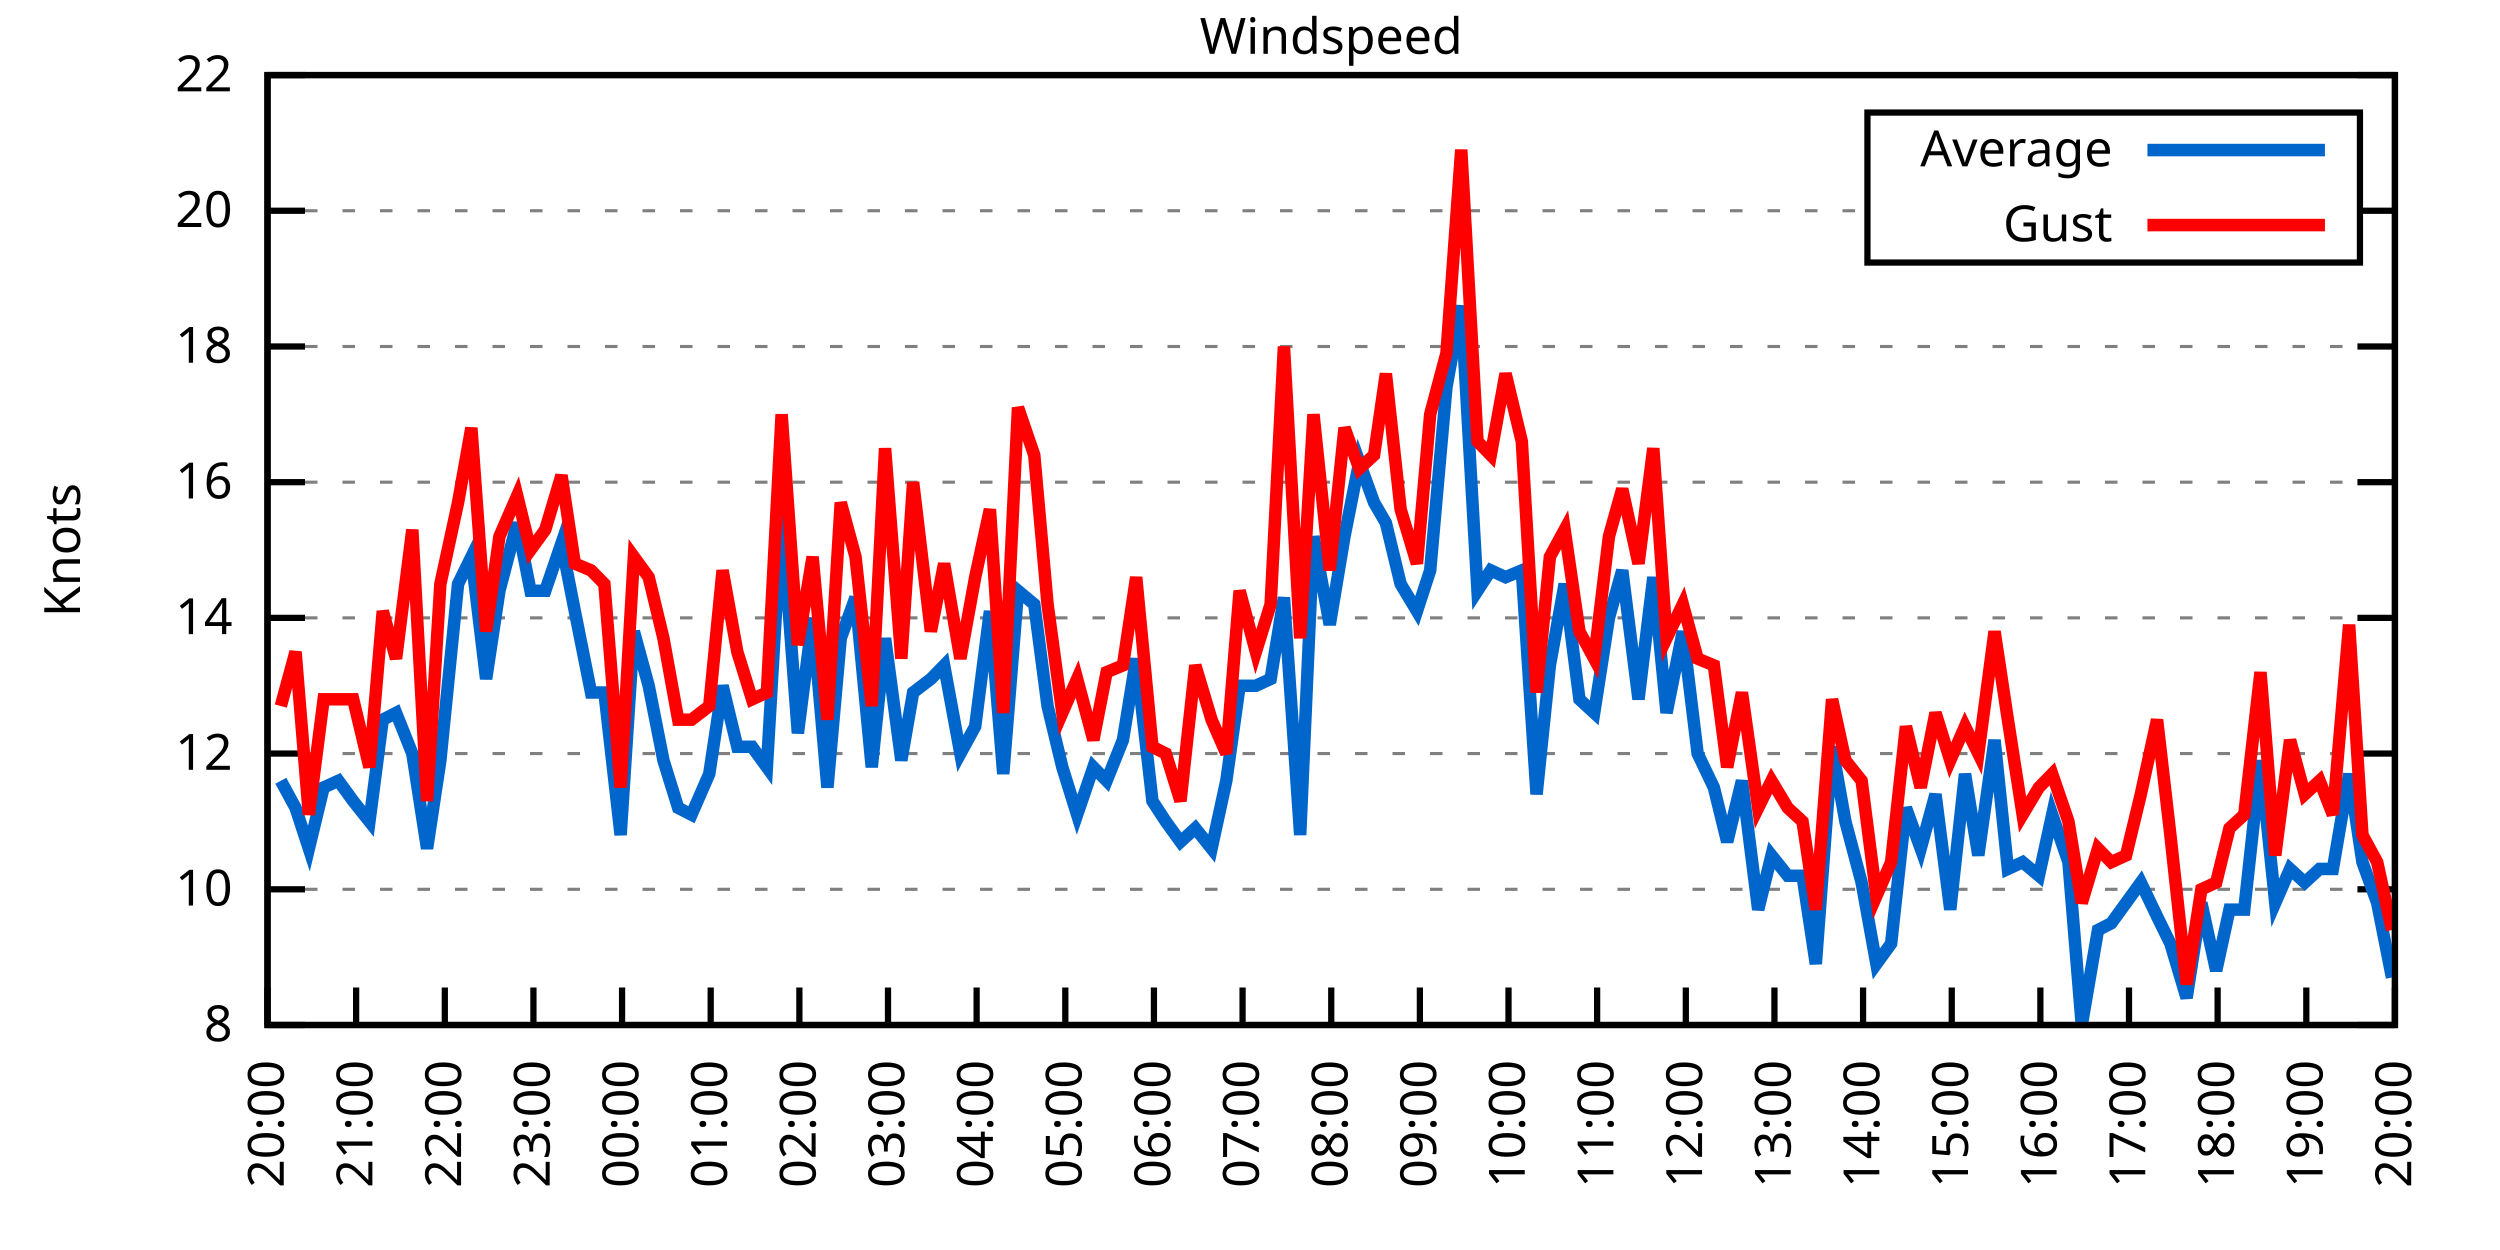
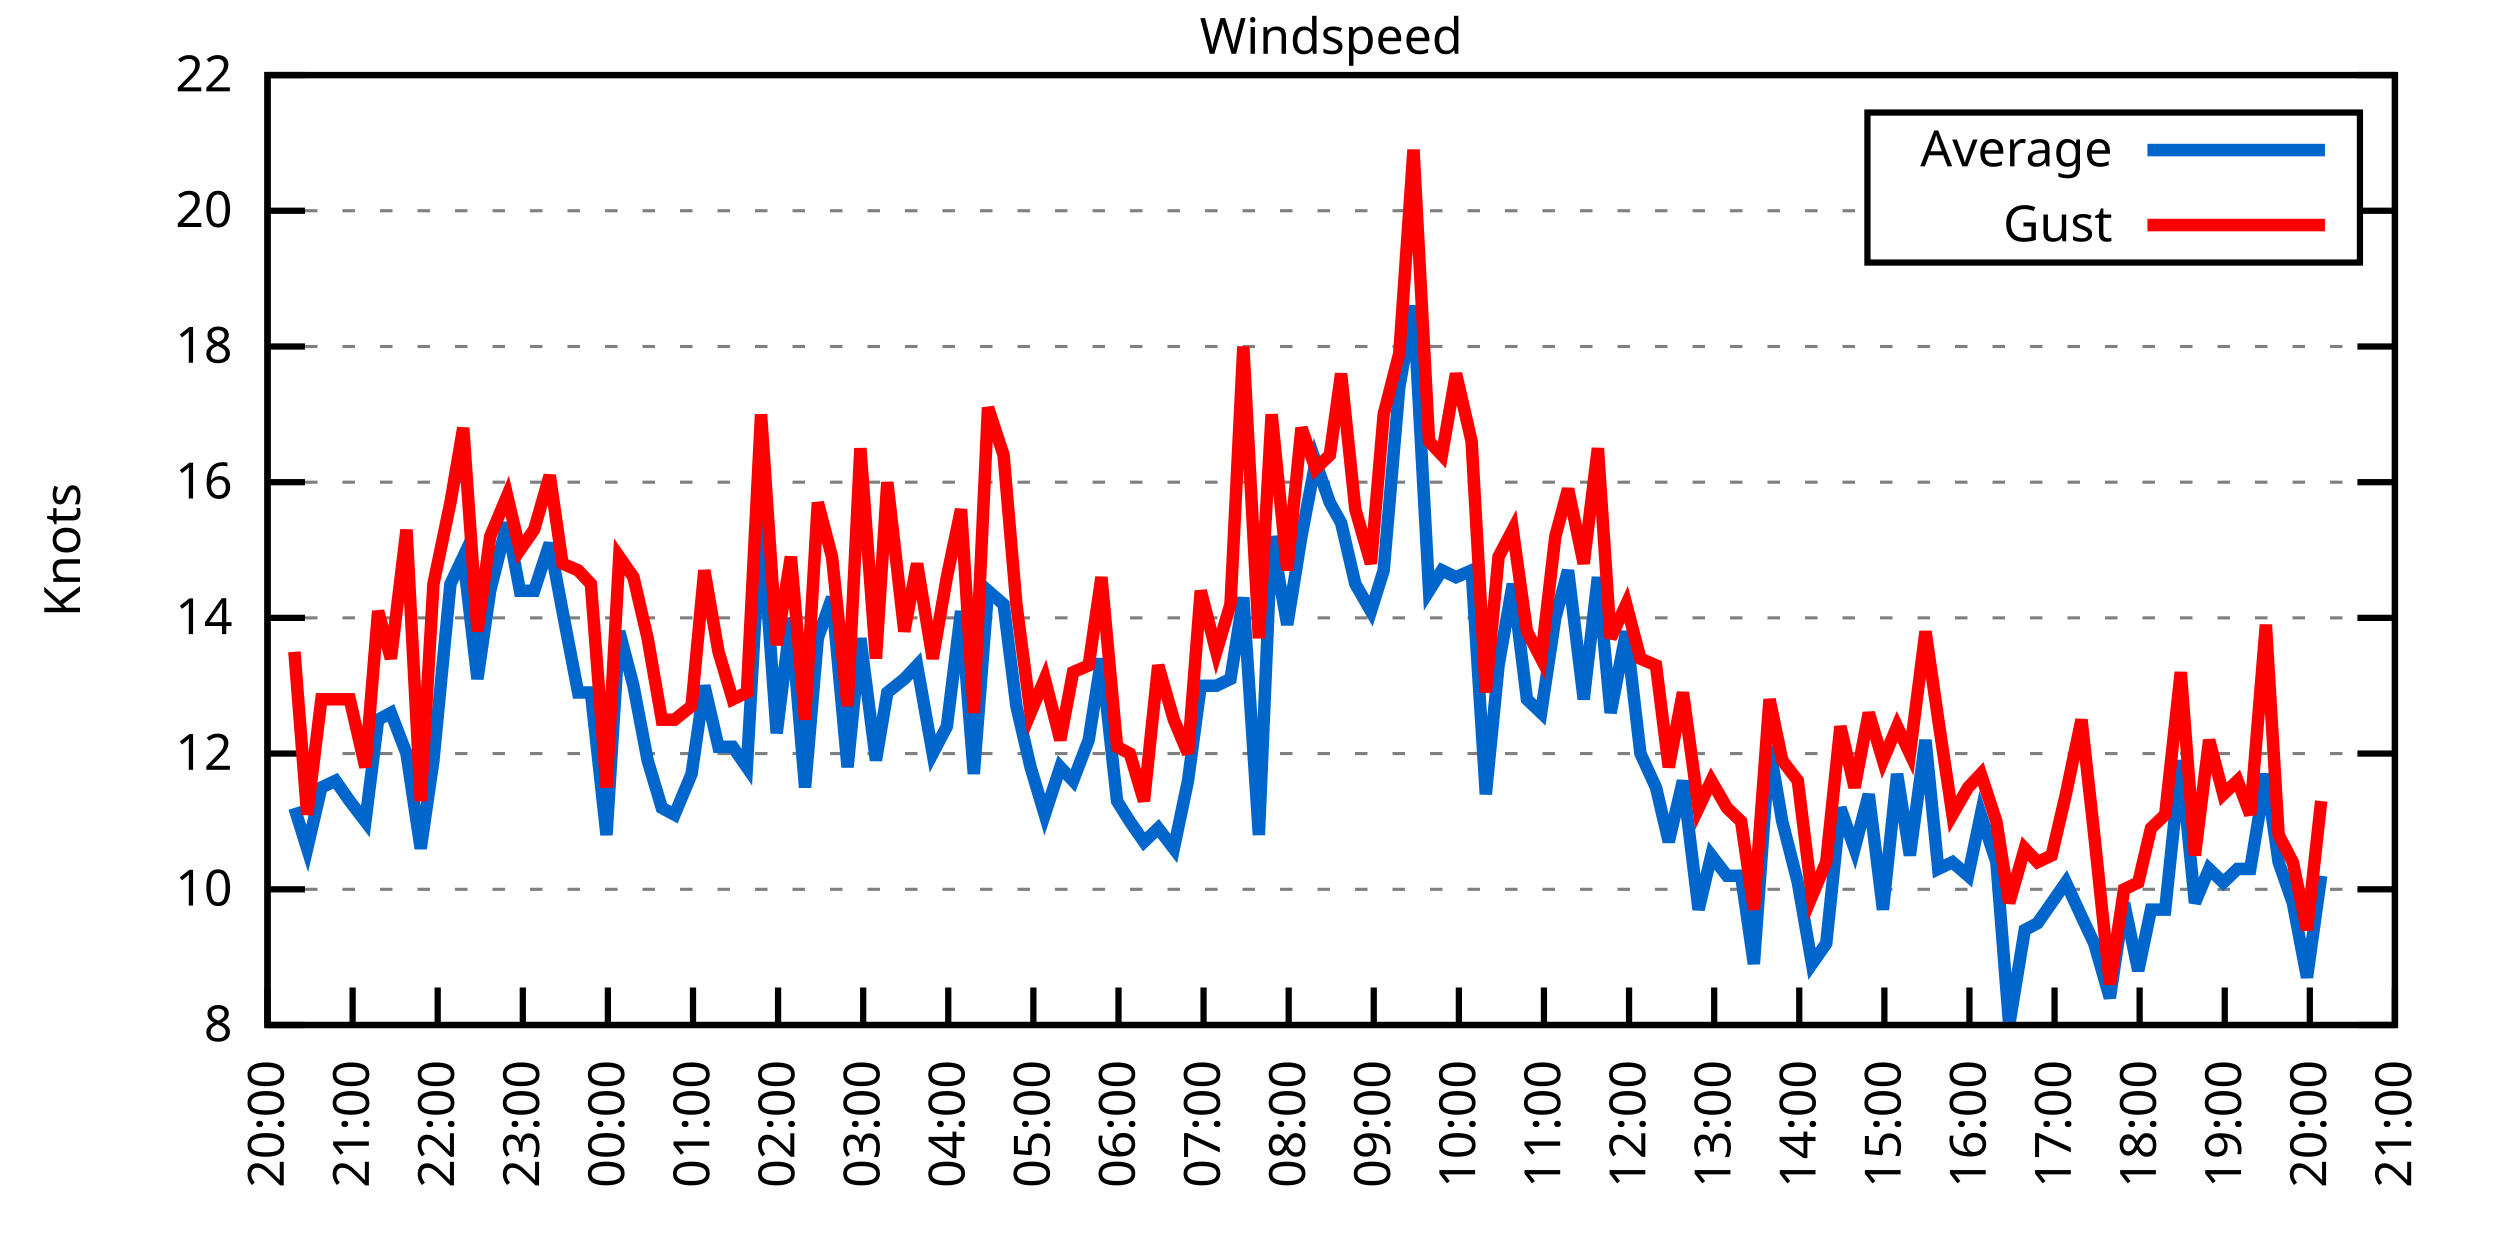
<svg xmlns="http://www.w3.org/2000/svg" xmlns:xlink="http://www.w3.org/1999/xlink" width="400" height="200" viewBox="0 0 400 200">
  <g id="gnuplot_canvas">
    <rect x="0" y="0" width="400" height="200" fill="none" />
    <defs>
      <circle id="gpDot" r="0.5" stroke-width="0.5" stroke="currentColor" />
      <path id="gpPt0" stroke-width="0.333" stroke="currentColor" d="M-1,0 h2 M0,-1 v2" />
      <path id="gpPt1" stroke-width="0.333" stroke="currentColor" d="M-1,-1 L1,1 M1,-1 L-1,1" />
      <path id="gpPt2" stroke-width="0.333" stroke="currentColor" d="M-1,0 L1,0 M0,-1 L0,1 M-1,-1 L1,1 M-1,1 L1,-1" />
      <rect id="gpPt3" stroke-width="0.333" stroke="currentColor" x="-1" y="-1" width="2" height="2" />
      <rect id="gpPt4" stroke-width="0.333" stroke="currentColor" fill="currentColor" x="-1" y="-1" width="2" height="2" />
      <circle id="gpPt5" stroke-width="0.333" stroke="currentColor" cx="0" cy="0" r="1" />
      <use xlink:href="#gpPt5" id="gpPt6" fill="currentColor" stroke="none" />
      <path id="gpPt7" stroke-width="0.333" stroke="currentColor" d="M0,-1.33 L-1.33,0.67 L1.33,0.67 z" />
      <use xlink:href="#gpPt7" id="gpPt8" fill="currentColor" stroke="none" />
      <use xlink:href="#gpPt7" id="gpPt9" stroke="currentColor" transform="rotate(180)" />
      <use xlink:href="#gpPt9" id="gpPt10" fill="currentColor" stroke="none" />
      <use xlink:href="#gpPt3" id="gpPt11" stroke="currentColor" transform="rotate(45)" />
      <use xlink:href="#gpPt11" id="gpPt12" fill="currentColor" stroke="none" />
      <path id="gpPt13" stroke-width="0.333" stroke="currentColor" d="M0,1.330 L1.265,0.411 L0.782,-1.067 L-0.782,-1.076 L-1.265,0.411 z" />
      <use xlink:href="#gpPt13" id="gpPt14" fill="currentColor" stroke="none" />
      <filter id="textbox" filterUnits="objectBoundingBox" x="0" y="0" height="1" width="1">
        <feFlood flood-color="white" flood-opacity="1" result="bgnd" />
        <feComposite in="SourceGraphic" in2="bgnd" operator="atop" />
      </filter>
      <filter id="greybox" filterUnits="objectBoundingBox" x="0" y="0" height="1" width="1">
        <feFlood flood-color="lightgrey" flood-opacity="1" result="grey" />
        <feComposite in="SourceGraphic" in2="grey" operator="atop" />
      </filter>
    </defs>
    <g fill="none" color="white" stroke="currentColor" stroke-width="1.00" stroke-linecap="butt" stroke-linejoin="miter">
</g>
    <g fill="none" color="black" stroke="currentColor" stroke-width="1.00" stroke-linecap="butt" stroke-linejoin="miter">
      <g stroke="none" shape-rendering="crispEdges">
        <polygon fill="rgb(255, 255, 255)" points="42.80,164.00 383.18,164.00 383.18,12.02 42.80,12.02 " />
      </g>
    </g>
    <g fill="none" color="black" stroke="currentColor" stroke-width="1.00" stroke-linecap="butt" stroke-linejoin="miter">
</g>
    <g fill="none" color="black" stroke="black" stroke-width="0.50" stroke-linecap="butt" stroke-linejoin="miter">
</g>
    <g fill="none" color="gray" stroke="currentColor" stroke-width="0.50" stroke-linecap="butt" stroke-linejoin="miter">
      <path stroke="gray" stroke-dasharray="2,4" class="gridline" d="M42.80,164.00 L383.19,164.00  " />
    </g>
    <g fill="none" color="gray" stroke="gray" stroke-width="1.00" stroke-linecap="butt" stroke-linejoin="miter">
</g>
    <g fill="none" color="black" stroke="currentColor" stroke-width="1.00" stroke-linecap="butt" stroke-linejoin="miter">
      <path stroke="black" d="M42.80,164.00 L48.80,164.00 M383.19,164.00 L377.19,164.00  " />
      <g transform="translate(37.20,166.60)" stroke="none" fill="black" font-family="Sans" font-size="8.00" text-anchor="end">
        <text>
          <tspan font-family="Sans"> 8</tspan>
        </text>
      </g>
    </g>
    <g fill="none" color="black" stroke="currentColor" stroke-width="1.00" stroke-linecap="butt" stroke-linejoin="miter">
</g>
    <g fill="none" color="black" stroke="black" stroke-width="0.50" stroke-linecap="butt" stroke-linejoin="miter">
</g>
    <g fill="none" color="gray" stroke="currentColor" stroke-width="0.50" stroke-linecap="butt" stroke-linejoin="miter">
      <path stroke="gray" stroke-dasharray="2,4" class="gridline" d="M42.80,142.29 L383.19,142.29  " />
    </g>
    <g fill="none" color="gray" stroke="gray" stroke-width="1.00" stroke-linecap="butt" stroke-linejoin="miter">
</g>
    <g fill="none" color="black" stroke="currentColor" stroke-width="1.00" stroke-linecap="butt" stroke-linejoin="miter">
      <path stroke="black" d="M42.80,142.29 L48.80,142.29 M383.19,142.29 L377.19,142.29  " />
      <g transform="translate(37.20,144.89)" stroke="none" fill="black" font-family="Sans" font-size="8.00" text-anchor="end">
        <text>
          <tspan font-family="Sans"> 10</tspan>
        </text>
      </g>
    </g>
    <g fill="none" color="black" stroke="currentColor" stroke-width="1.00" stroke-linecap="butt" stroke-linejoin="miter">
</g>
    <g fill="none" color="black" stroke="black" stroke-width="0.50" stroke-linecap="butt" stroke-linejoin="miter">
</g>
    <g fill="none" color="gray" stroke="currentColor" stroke-width="0.50" stroke-linecap="butt" stroke-linejoin="miter">
      <path stroke="gray" stroke-dasharray="2,4" class="gridline" d="M42.80,120.57 L383.19,120.57  " />
    </g>
    <g fill="none" color="gray" stroke="gray" stroke-width="1.00" stroke-linecap="butt" stroke-linejoin="miter">
</g>
    <g fill="none" color="black" stroke="currentColor" stroke-width="1.00" stroke-linecap="butt" stroke-linejoin="miter">
      <path stroke="black" d="M42.80,120.57 L48.80,120.57 M383.19,120.57 L377.19,120.57  " />
      <g transform="translate(37.20,123.17)" stroke="none" fill="black" font-family="Sans" font-size="8.00" text-anchor="end">
        <text>
          <tspan font-family="Sans"> 12</tspan>
        </text>
      </g>
    </g>
    <g fill="none" color="black" stroke="currentColor" stroke-width="1.00" stroke-linecap="butt" stroke-linejoin="miter">
</g>
    <g fill="none" color="black" stroke="black" stroke-width="0.50" stroke-linecap="butt" stroke-linejoin="miter">
</g>
    <g fill="none" color="gray" stroke="currentColor" stroke-width="0.50" stroke-linecap="butt" stroke-linejoin="miter">
      <path stroke="gray" stroke-dasharray="2,4" class="gridline" d="M42.80,98.86 L383.19,98.86  " />
    </g>
    <g fill="none" color="gray" stroke="gray" stroke-width="1.00" stroke-linecap="butt" stroke-linejoin="miter">
</g>
    <g fill="none" color="black" stroke="currentColor" stroke-width="1.00" stroke-linecap="butt" stroke-linejoin="miter">
      <path stroke="black" d="M42.80,98.86 L48.80,98.86 M383.19,98.86 L377.19,98.86  " />
      <g transform="translate(37.20,101.46)" stroke="none" fill="black" font-family="Sans" font-size="8.00" text-anchor="end">
        <text>
          <tspan font-family="Sans"> 14</tspan>
        </text>
      </g>
    </g>
    <g fill="none" color="black" stroke="currentColor" stroke-width="1.00" stroke-linecap="butt" stroke-linejoin="miter">
</g>
    <g fill="none" color="black" stroke="black" stroke-width="0.50" stroke-linecap="butt" stroke-linejoin="miter">
</g>
    <g fill="none" color="gray" stroke="currentColor" stroke-width="0.50" stroke-linecap="butt" stroke-linejoin="miter">
      <path stroke="gray" stroke-dasharray="2,4" class="gridline" d="M42.80,77.15 L383.19,77.15  " />
    </g>
    <g fill="none" color="gray" stroke="gray" stroke-width="1.00" stroke-linecap="butt" stroke-linejoin="miter">
</g>
    <g fill="none" color="black" stroke="currentColor" stroke-width="1.00" stroke-linecap="butt" stroke-linejoin="miter">
      <path stroke="black" d="M42.80,77.15 L48.80,77.15 M383.19,77.15 L377.19,77.15  " />
      <g transform="translate(37.20,79.75)" stroke="none" fill="black" font-family="Sans" font-size="8.00" text-anchor="end">
        <text>
          <tspan font-family="Sans"> 16</tspan>
        </text>
      </g>
    </g>
    <g fill="none" color="black" stroke="currentColor" stroke-width="1.00" stroke-linecap="butt" stroke-linejoin="miter">
</g>
    <g fill="none" color="black" stroke="black" stroke-width="0.50" stroke-linecap="butt" stroke-linejoin="miter">
</g>
    <g fill="none" color="gray" stroke="currentColor" stroke-width="0.50" stroke-linecap="butt" stroke-linejoin="miter">
      <path stroke="gray" stroke-dasharray="2,4" class="gridline" d="M42.80,55.44 L383.19,55.44  " />
    </g>
    <g fill="none" color="gray" stroke="gray" stroke-width="1.00" stroke-linecap="butt" stroke-linejoin="miter">
</g>
    <g fill="none" color="black" stroke="currentColor" stroke-width="1.00" stroke-linecap="butt" stroke-linejoin="miter">
      <path stroke="black" d="M42.80,55.44 L48.80,55.44 M383.19,55.44 L377.19,55.44  " />
      <g transform="translate(37.20,58.04)" stroke="none" fill="black" font-family="Sans" font-size="8.00" text-anchor="end">
        <text>
          <tspan font-family="Sans"> 18</tspan>
        </text>
      </g>
    </g>
    <g fill="none" color="black" stroke="currentColor" stroke-width="1.00" stroke-linecap="butt" stroke-linejoin="miter">
</g>
    <g fill="none" color="black" stroke="black" stroke-width="0.50" stroke-linecap="butt" stroke-linejoin="miter">
</g>
    <g fill="none" color="gray" stroke="currentColor" stroke-width="0.50" stroke-linecap="butt" stroke-linejoin="miter">
      <path stroke="gray" stroke-dasharray="2,4" class="gridline" d="M42.80,33.72 L298.79,33.72 M377.59,33.72 L383.19,33.72  " />
    </g>
    <g fill="none" color="gray" stroke="gray" stroke-width="1.00" stroke-linecap="butt" stroke-linejoin="miter">
</g>
    <g fill="none" color="black" stroke="currentColor" stroke-width="1.00" stroke-linecap="butt" stroke-linejoin="miter">
      <path stroke="black" d="M42.80,33.72 L48.80,33.72 M383.19,33.72 L377.19,33.72  " />
      <g transform="translate(37.20,36.32)" stroke="none" fill="black" font-family="Sans" font-size="8.00" text-anchor="end">
        <text>
          <tspan font-family="Sans"> 20</tspan>
        </text>
      </g>
    </g>
    <g fill="none" color="black" stroke="currentColor" stroke-width="1.00" stroke-linecap="butt" stroke-linejoin="miter">
</g>
    <g fill="none" color="black" stroke="black" stroke-width="0.50" stroke-linecap="butt" stroke-linejoin="miter">
</g>
    <g fill="none" color="gray" stroke="currentColor" stroke-width="0.50" stroke-linecap="butt" stroke-linejoin="miter">
      <path stroke="gray" stroke-dasharray="2,4" class="gridline" d="M42.80,12.01 L383.19,12.01  " />
    </g>
    <g fill="none" color="gray" stroke="gray" stroke-width="1.00" stroke-linecap="butt" stroke-linejoin="miter">
</g>
    <g fill="none" color="black" stroke="currentColor" stroke-width="1.00" stroke-linecap="butt" stroke-linejoin="miter">
      <path stroke="black" d="M42.80,12.01 L48.80,12.01 M383.19,12.01 L377.19,12.01  " />
      <g transform="translate(37.20,14.61)" stroke="none" fill="black" font-family="Sans" font-size="8.00" text-anchor="end">
        <text>
          <tspan font-family="Sans"> 22</tspan>
        </text>
      </g>
    </g>
    <g fill="none" color="black" stroke="currentColor" stroke-width="1.00" stroke-linecap="butt" stroke-linejoin="miter">
      <path stroke="black" d="M42.80,164.00 L42.80,158.00  " />
      <g transform="translate(45.40,169.60) rotate(270.00)" stroke="none" fill="black" font-family="Sans" font-size="8.00" text-anchor="end">
        <text>
          <tspan font-family="Sans">20:00</tspan>
        </text>
      </g>
    </g>
    <g fill="none" color="black" stroke="currentColor" stroke-width="1.00" stroke-linecap="butt" stroke-linejoin="miter">
-       <path stroke="black" d="M56.98,164.00 L56.98,158.00  " />
-       <g transform="translate(59.58,169.60) rotate(270.00)" stroke="none" fill="black" font-family="Sans" font-size="8.00" text-anchor="end">
+       <path stroke="black" d="M56.42,164.00 L56.42,158.00  " />
+       <g transform="translate(59.02,169.60) rotate(270.00)" stroke="none" fill="black" font-family="Sans" font-size="8.00" text-anchor="end">
        <text>
          <tspan font-family="Sans">21:00</tspan>
        </text>
      </g>
    </g>
    <g fill="none" color="black" stroke="currentColor" stroke-width="1.00" stroke-linecap="butt" stroke-linejoin="miter">
-       <path stroke="black" d="M71.17,164.00 L71.17,158.00  " />
-       <g transform="translate(73.77,169.60) rotate(270.00)" stroke="none" fill="black" font-family="Sans" font-size="8.00" text-anchor="end">
+       <path stroke="black" d="M70.03,164.00 L70.03,158.00  " />
+       <g transform="translate(72.63,169.60) rotate(270.00)" stroke="none" fill="black" font-family="Sans" font-size="8.00" text-anchor="end">
        <text>
          <tspan font-family="Sans">22:00</tspan>
        </text>
      </g>
    </g>
    <g fill="none" color="black" stroke="currentColor" stroke-width="1.00" stroke-linecap="butt" stroke-linejoin="miter">
-       <path stroke="black" d="M85.35,164.00 L85.35,158.00  " />
-       <g transform="translate(87.95,169.60) rotate(270.00)" stroke="none" fill="black" font-family="Sans" font-size="8.00" text-anchor="end">
+       <path stroke="black" d="M83.65,164.00 L83.65,158.00  " />
+       <g transform="translate(86.25,169.60) rotate(270.00)" stroke="none" fill="black" font-family="Sans" font-size="8.00" text-anchor="end">
        <text>
          <tspan font-family="Sans">23:00</tspan>
        </text>
      </g>
    </g>
    <g fill="none" color="black" stroke="currentColor" stroke-width="1.00" stroke-linecap="butt" stroke-linejoin="miter">
-       <path stroke="black" d="M99.53,164.00 L99.53,158.00  " />
-       <g transform="translate(102.13,169.60) rotate(270.00)" stroke="none" fill="black" font-family="Sans" font-size="8.00" text-anchor="end">
+       <path stroke="black" d="M97.26,164.00 L97.26,158.00  " />
+       <g transform="translate(99.86,169.60) rotate(270.00)" stroke="none" fill="black" font-family="Sans" font-size="8.00" text-anchor="end">
        <text>
          <tspan font-family="Sans">00:00</tspan>
        </text>
      </g>
    </g>
    <g fill="none" color="black" stroke="currentColor" stroke-width="1.00" stroke-linecap="butt" stroke-linejoin="miter">
-       <path stroke="black" d="M113.71,164.00 L113.71,158.00  " />
-       <g transform="translate(116.31,169.60) rotate(270.00)" stroke="none" fill="black" font-family="Sans" font-size="8.00" text-anchor="end">
+       <path stroke="black" d="M110.88,164.00 L110.88,158.00  " />
+       <g transform="translate(113.48,169.60) rotate(270.00)" stroke="none" fill="black" font-family="Sans" font-size="8.00" text-anchor="end">
        <text>
          <tspan font-family="Sans">01:00</tspan>
        </text>
      </g>
    </g>
    <g fill="none" color="black" stroke="currentColor" stroke-width="1.00" stroke-linecap="butt" stroke-linejoin="miter">
-       <path stroke="black" d="M127.90,164.00 L127.90,158.00  " />
-       <g transform="translate(130.50,169.60) rotate(270.00)" stroke="none" fill="black" font-family="Sans" font-size="8.00" text-anchor="end">
+       <path stroke="black" d="M124.49,164.00 L124.49,158.00  " />
+       <g transform="translate(127.09,169.60) rotate(270.00)" stroke="none" fill="black" font-family="Sans" font-size="8.00" text-anchor="end">
        <text>
          <tspan font-family="Sans">02:00</tspan>
        </text>
      </g>
    </g>
    <g fill="none" color="black" stroke="currentColor" stroke-width="1.00" stroke-linecap="butt" stroke-linejoin="miter">
-       <path stroke="black" d="M142.08,164.00 L142.08,158.00  " />
-       <g transform="translate(144.68,169.60) rotate(270.00)" stroke="none" fill="black" font-family="Sans" font-size="8.00" text-anchor="end">
+       <path stroke="black" d="M138.11,164.00 L138.11,158.00  " />
+       <g transform="translate(140.71,169.60) rotate(270.00)" stroke="none" fill="black" font-family="Sans" font-size="8.00" text-anchor="end">
        <text>
          <tspan font-family="Sans">03:00</tspan>
        </text>
      </g>
    </g>
    <g fill="none" color="black" stroke="currentColor" stroke-width="1.00" stroke-linecap="butt" stroke-linejoin="miter">
-       <path stroke="black" d="M156.26,164.00 L156.26,158.00  " />
-       <g transform="translate(158.86,169.60) rotate(270.00)" stroke="none" fill="black" font-family="Sans" font-size="8.00" text-anchor="end">
+       <path stroke="black" d="M151.72,164.00 L151.72,158.00  " />
+       <g transform="translate(154.32,169.60) rotate(270.00)" stroke="none" fill="black" font-family="Sans" font-size="8.00" text-anchor="end">
        <text>
          <tspan font-family="Sans">04:00</tspan>
        </text>
      </g>
    </g>
    <g fill="none" color="black" stroke="currentColor" stroke-width="1.00" stroke-linecap="butt" stroke-linejoin="miter">
-       <path stroke="black" d="M170.45,164.00 L170.45,158.00  " />
-       <g transform="translate(173.05,169.60) rotate(270.00)" stroke="none" fill="black" font-family="Sans" font-size="8.00" text-anchor="end">
+       <path stroke="black" d="M165.34,164.00 L165.34,158.00  " />
+       <g transform="translate(167.94,169.60) rotate(270.00)" stroke="none" fill="black" font-family="Sans" font-size="8.00" text-anchor="end">
        <text>
          <tspan font-family="Sans">05:00</tspan>
        </text>
      </g>
    </g>
    <g fill="none" color="black" stroke="currentColor" stroke-width="1.00" stroke-linecap="butt" stroke-linejoin="miter">
-       <path stroke="black" d="M184.63,164.00 L184.63,158.00  " />
-       <g transform="translate(187.23,169.60) rotate(270.00)" stroke="none" fill="black" font-family="Sans" font-size="8.00" text-anchor="end">
+       <path stroke="black" d="M178.96,164.00 L178.96,158.00  " />
+       <g transform="translate(181.56,169.60) rotate(270.00)" stroke="none" fill="black" font-family="Sans" font-size="8.00" text-anchor="end">
        <text>
          <tspan font-family="Sans">06:00</tspan>
        </text>
      </g>
    </g>
    <g fill="none" color="black" stroke="currentColor" stroke-width="1.00" stroke-linecap="butt" stroke-linejoin="miter">
-       <path stroke="black" d="M198.81,164.00 L198.81,158.00  " />
-       <g transform="translate(201.41,169.60) rotate(270.00)" stroke="none" fill="black" font-family="Sans" font-size="8.00" text-anchor="end">
+       <path stroke="black" d="M192.57,164.00 L192.57,158.00  " />
+       <g transform="translate(195.17,169.60) rotate(270.00)" stroke="none" fill="black" font-family="Sans" font-size="8.00" text-anchor="end">
        <text>
          <tspan font-family="Sans">07:00</tspan>
        </text>
      </g>
    </g>
    <g fill="none" color="black" stroke="currentColor" stroke-width="1.00" stroke-linecap="butt" stroke-linejoin="miter">
-       <path stroke="black" d="M213.00,164.00 L213.00,158.00  " />
-       <g transform="translate(215.60,169.60) rotate(270.00)" stroke="none" fill="black" font-family="Sans" font-size="8.00" text-anchor="end">
+       <path stroke="black" d="M206.19,164.00 L206.19,158.00  " />
+       <g transform="translate(208.79,169.60) rotate(270.00)" stroke="none" fill="black" font-family="Sans" font-size="8.00" text-anchor="end">
        <text>
          <tspan font-family="Sans">08:00</tspan>
        </text>
      </g>
    </g>
    <g fill="none" color="black" stroke="currentColor" stroke-width="1.00" stroke-linecap="butt" stroke-linejoin="miter">
-       <path stroke="black" d="M227.18,164.00 L227.18,158.00  " />
-       <g transform="translate(229.78,169.60) rotate(270.00)" stroke="none" fill="black" font-family="Sans" font-size="8.00" text-anchor="end">
+       <path stroke="black" d="M219.80,164.00 L219.80,158.00  " />
+       <g transform="translate(222.40,169.60) rotate(270.00)" stroke="none" fill="black" font-family="Sans" font-size="8.00" text-anchor="end">
        <text>
          <tspan font-family="Sans">09:00</tspan>
        </text>
      </g>
    </g>
    <g fill="none" color="black" stroke="currentColor" stroke-width="1.00" stroke-linecap="butt" stroke-linejoin="miter">
-       <path stroke="black" d="M241.36,164.00 L241.36,158.00  " />
-       <g transform="translate(243.96,169.60) rotate(270.00)" stroke="none" fill="black" font-family="Sans" font-size="8.00" text-anchor="end">
+       <path stroke="black" d="M233.42,164.00 L233.42,158.00  " />
+       <g transform="translate(236.02,169.60) rotate(270.00)" stroke="none" fill="black" font-family="Sans" font-size="8.00" text-anchor="end">
        <text>
          <tspan font-family="Sans">10:00</tspan>
        </text>
      </g>
    </g>
    <g fill="none" color="black" stroke="currentColor" stroke-width="1.00" stroke-linecap="butt" stroke-linejoin="miter">
-       <path stroke="black" d="M255.54,164.00 L255.54,158.00  " />
-       <g transform="translate(258.14,169.60) rotate(270.00)" stroke="none" fill="black" font-family="Sans" font-size="8.00" text-anchor="end">
+       <path stroke="black" d="M247.03,164.00 L247.03,158.00  " />
+       <g transform="translate(249.63,169.60) rotate(270.00)" stroke="none" fill="black" font-family="Sans" font-size="8.00" text-anchor="end">
        <text>
          <tspan font-family="Sans">11:00</tspan>
        </text>
      </g>
    </g>
    <g fill="none" color="black" stroke="currentColor" stroke-width="1.00" stroke-linecap="butt" stroke-linejoin="miter">
-       <path stroke="black" d="M269.73,164.00 L269.73,158.00  " />
-       <g transform="translate(272.33,169.60) rotate(270.00)" stroke="none" fill="black" font-family="Sans" font-size="8.00" text-anchor="end">
+       <path stroke="black" d="M260.65,164.00 L260.65,158.00  " />
+       <g transform="translate(263.25,169.60) rotate(270.00)" stroke="none" fill="black" font-family="Sans" font-size="8.00" text-anchor="end">
        <text>
          <tspan font-family="Sans">12:00</tspan>
        </text>
      </g>
    </g>
    <g fill="none" color="black" stroke="currentColor" stroke-width="1.00" stroke-linecap="butt" stroke-linejoin="miter">
-       <path stroke="black" d="M283.91,164.00 L283.91,158.00  " />
-       <g transform="translate(286.51,169.60) rotate(270.00)" stroke="none" fill="black" font-family="Sans" font-size="8.00" text-anchor="end">
+       <path stroke="black" d="M274.27,164.00 L274.27,158.00  " />
+       <g transform="translate(276.87,169.60) rotate(270.00)" stroke="none" fill="black" font-family="Sans" font-size="8.00" text-anchor="end">
        <text>
          <tspan font-family="Sans">13:00</tspan>
        </text>
      </g>
    </g>
    <g fill="none" color="black" stroke="currentColor" stroke-width="1.00" stroke-linecap="butt" stroke-linejoin="miter">
-       <path stroke="black" d="M298.09,164.00 L298.09,158.00  " />
-       <g transform="translate(300.69,169.60) rotate(270.00)" stroke="none" fill="black" font-family="Sans" font-size="8.00" text-anchor="end">
+       <path stroke="black" d="M287.88,164.00 L287.88,158.00  " />
+       <g transform="translate(290.48,169.60) rotate(270.00)" stroke="none" fill="black" font-family="Sans" font-size="8.00" text-anchor="end">
        <text>
          <tspan font-family="Sans">14:00</tspan>
        </text>
      </g>
    </g>
    <g fill="none" color="black" stroke="currentColor" stroke-width="1.00" stroke-linecap="butt" stroke-linejoin="miter">
-       <path stroke="black" d="M312.28,164.00 L312.28,158.00  " />
-       <g transform="translate(314.88,169.60) rotate(270.00)" stroke="none" fill="black" font-family="Sans" font-size="8.00" text-anchor="end">
+       <path stroke="black" d="M301.50,164.00 L301.50,158.00  " />
+       <g transform="translate(304.10,169.60) rotate(270.00)" stroke="none" fill="black" font-family="Sans" font-size="8.00" text-anchor="end">
        <text>
          <tspan font-family="Sans">15:00</tspan>
        </text>
      </g>
    </g>
    <g fill="none" color="black" stroke="currentColor" stroke-width="1.00" stroke-linecap="butt" stroke-linejoin="miter">
-       <path stroke="black" d="M326.46,164.00 L326.46,158.00  " />
-       <g transform="translate(329.06,169.60) rotate(270.00)" stroke="none" fill="black" font-family="Sans" font-size="8.00" text-anchor="end">
+       <path stroke="black" d="M315.11,164.00 L315.11,158.00  " />
+       <g transform="translate(317.71,169.60) rotate(270.00)" stroke="none" fill="black" font-family="Sans" font-size="8.00" text-anchor="end">
        <text>
          <tspan font-family="Sans">16:00</tspan>
        </text>
      </g>
    </g>
    <g fill="none" color="black" stroke="currentColor" stroke-width="1.00" stroke-linecap="butt" stroke-linejoin="miter">
-       <path stroke="black" d="M340.64,164.00 L340.64,158.00  " />
-       <g transform="translate(343.24,169.60) rotate(270.00)" stroke="none" fill="black" font-family="Sans" font-size="8.00" text-anchor="end">
+       <path stroke="black" d="M328.73,164.00 L328.73,158.00  " />
+       <g transform="translate(331.33,169.60) rotate(270.00)" stroke="none" fill="black" font-family="Sans" font-size="8.00" text-anchor="end">
        <text>
          <tspan font-family="Sans">17:00</tspan>
        </text>
      </g>
    </g>
    <g fill="none" color="black" stroke="currentColor" stroke-width="1.00" stroke-linecap="butt" stroke-linejoin="miter">
-       <path stroke="black" d="M354.82,164.00 L354.82,158.00  " />
-       <g transform="translate(357.42,169.60) rotate(270.00)" stroke="none" fill="black" font-family="Sans" font-size="8.00" text-anchor="end">
+       <path stroke="black" d="M342.34,164.00 L342.34,158.00  " />
+       <g transform="translate(344.94,169.60) rotate(270.00)" stroke="none" fill="black" font-family="Sans" font-size="8.00" text-anchor="end">
        <text>
          <tspan font-family="Sans">18:00</tspan>
        </text>
      </g>
    </g>
    <g fill="none" color="black" stroke="currentColor" stroke-width="1.00" stroke-linecap="butt" stroke-linejoin="miter">
-       <path stroke="black" d="M369.01,164.00 L369.01,158.00  " />
-       <g transform="translate(371.61,169.60) rotate(270.00)" stroke="none" fill="black" font-family="Sans" font-size="8.00" text-anchor="end">
+       <path stroke="black" d="M355.96,164.00 L355.96,158.00  " />
+       <g transform="translate(358.56,169.60) rotate(270.00)" stroke="none" fill="black" font-family="Sans" font-size="8.00" text-anchor="end">
        <text>
          <tspan font-family="Sans">19:00</tspan>
+         </text>
+       </g>
+     </g>
+     <g fill="none" color="black" stroke="currentColor" stroke-width="1.00" stroke-linecap="butt" stroke-linejoin="miter">
+       <path stroke="black" d="M369.57,164.00 L369.57,158.00  " />
+       <g transform="translate(372.17,169.60) rotate(270.00)" stroke="none" fill="black" font-family="Sans" font-size="8.00" text-anchor="end">
+         <text>
+           <tspan font-family="Sans">20:00</tspan>
        </text>
      </g>
    </g>
    <g fill="none" color="black" stroke="currentColor" stroke-width="1.00" stroke-linecap="butt" stroke-linejoin="miter">
      <path stroke="black" d="M383.19,164.00 L383.19,158.00  " />
      <g transform="translate(385.79,169.60) rotate(270.00)" stroke="none" fill="black" font-family="Sans" font-size="8.00" text-anchor="end">
        <text>
-           <tspan font-family="Sans">20:00</tspan>
+           <tspan font-family="Sans">21:00</tspan>
        </text>
      </g>
    </g>
    <g fill="none" color="black" stroke="currentColor" stroke-width="1.00" stroke-linecap="butt" stroke-linejoin="miter">
</g>
    <g fill="none" color="black" stroke="currentColor" stroke-width="1.00" stroke-linecap="butt" stroke-linejoin="miter">
      <path stroke="black" d="M42.80,12.01 L42.80,164.00 L383.19,164.00 L383.19,12.01 L42.80,12.01 Z  " />
    </g>
    <g fill="none" color="black" stroke="currentColor" stroke-width="1.00" stroke-linecap="butt" stroke-linejoin="miter">
</g>
    <g fill="none" color="black" stroke="currentColor" stroke-width="1.00" stroke-linecap="butt" stroke-linejoin="miter">
      <path stroke="black" d="M298.79,42.01 L298.79,18.01 L377.59,18.01 L377.59,42.01 L298.79,42.01 Z  " />
    </g>
    <g id="Windspeed_plot_1">
      <g fill="none" color="white" stroke="black" stroke-width="2.00" stroke-linecap="butt" stroke-linejoin="miter">
</g>
      <g fill="none" color="black" stroke="currentColor" stroke-width="2.00" stroke-linecap="butt" stroke-linejoin="miter">
        <g transform="translate(337.99,26.61)" stroke="none" fill="black" font-family="Sans" font-size="8.00" text-anchor="end">
          <text>
            <tspan font-family="Sans">Average</tspan>
          </text>
        </g>
      </g>
      <g fill="none" color="black" stroke="currentColor" stroke-width="2.00" stroke-linecap="butt" stroke-linejoin="miter">
-         <path stroke="rgb(  0, 102, 204)" d="M343.59,24.01 L371.99,24.01 M44.93,124.92 L47.29,129.26 L49.42,135.77 L51.78,126.00 L54.15,124.92 L56.51,128.17   L59.11,131.43 L61.24,115.15 L63.37,114.06 L65.97,120.57 L68.33,135.77 L70.46,121.66 L73.29,93.43 L75.42,89.09   L77.78,108.63 L79.91,94.52 L82.75,83.66 L84.88,94.52 L87.24,94.52 L89.84,86.92 L91.97,97.78 L94.57,110.80   L96.70,110.80 L99.30,133.60 L101.42,101.03 L103.79,109.72 L106.15,121.66 L108.51,129.26 L110.64,130.35 L113.48,123.83   L115.61,109.72 L117.97,119.49 L120.33,119.49 L122.70,122.75 L125.06,82.58 L127.66,117.32 L130.02,98.86 L132.39,126.00   L134.52,102.12 L136.88,95.60 L139.48,122.75 L141.61,102.12 L144.21,121.66 L146.10,110.80 L148.94,108.63 L151.06,106.46   L153.66,120.57 L156.03,116.23 L158.39,97.78 L160.52,123.83 L162.88,94.52 L165.48,96.69 L167.61,112.97 L169.97,122.75   L172.34,130.35 L174.94,122.75 L177.06,124.92 L179.67,118.40 L181.79,105.38 L184.39,128.17 L186.52,131.43 L188.88,134.69   L191.25,132.52 L193.85,135.77 L196.21,124.92 L198.34,109.72 L200.94,109.72 L203.30,108.63 L205.43,95.60 L208.03,133.60   L210.16,85.83 L212.76,99.95 L215.12,85.83 L217.49,73.89 L219.85,80.41 L221.74,83.66 L224.10,93.43 L226.71,97.78   L228.83,91.26 L231.43,61.95 L233.80,48.92 L236.40,94.52 L238.52,91.26 L240.89,92.35 L243.49,91.26 L245.85,127.09   L247.98,106.46 L250.34,93.43 L252.71,111.89 L255.07,114.06 L257.43,98.86 L259.56,91.26 L262.16,111.89 L264.53,92.35   L266.65,114.06 L269.25,101.03 L271.62,120.57 L274.22,126.00 L276.35,134.69 L278.71,124.92 L281.31,145.54 L283.44,136.86   L286.04,140.12 L288.40,140.12 L290.53,154.23 L293.13,119.49 L295.26,131.43 L297.86,141.20 L300.22,154.23 L302.58,150.97   L304.95,129.26 L307.31,135.77 L309.68,127.09 L312.04,145.54 L314.40,123.83 L316.53,136.86 L319.13,118.40 L321.26,139.03   L323.62,137.94 L326.22,140.12 L328.35,130.35 L330.95,137.94 L333.08,164.00 L335.68,148.80 L337.80,147.72 L340.17,144.46   L342.53,141.20 L345.13,146.63 L347.26,150.97 L349.86,159.66 L352.22,144.46 L354.59,155.31 L356.72,145.54 L359.08,145.54   L361.68,121.66 L364.04,144.46 L366.41,139.03 L368.77,141.20 L371.13,139.03 L373.26,139.03 L375.86,123.83 L377.99,137.94   L380.35,144.46 L382.72,156.40  " />
+         <path stroke="rgb(  0, 102, 204)" d="M343.59,24.01 L371.99,24.01 M47.11,129.26 L49.15,135.77 L51.42,126.00 L53.69,124.92 L55.96,128.17 L58.46,131.43   L60.50,115.15 L62.54,114.06 L65.04,120.57 L67.31,135.77 L69.35,121.66 L72.07,93.43 L74.12,89.09 L76.39,108.63   L78.43,94.52 L81.15,83.66 L83.19,94.52 L85.46,94.52 L87.96,86.92 L90.00,97.78 L92.50,110.80 L94.54,110.80   L97.04,133.60 L99.08,101.03 L101.35,109.72 L103.62,121.66 L105.89,129.26 L107.93,130.35 L110.65,123.83 L112.69,109.72   L114.96,119.49 L117.23,119.49 L119.50,122.75 L121.77,82.58 L124.27,117.32 L126.54,98.86 L128.81,126.00 L130.85,102.12   L133.12,95.60 L135.61,122.75 L137.66,102.12 L140.15,121.66 L141.97,110.80 L144.69,108.63 L146.73,106.46 L149.23,120.57   L151.50,116.23 L153.77,97.78 L155.81,123.83 L158.08,94.52 L160.57,96.69 L162.62,112.97 L164.89,122.75 L167.16,130.35   L169.65,122.75 L171.69,124.92 L174.19,118.40 L176.23,105.38 L178.73,128.17 L180.77,131.43 L183.04,134.69 L185.31,132.52   L187.81,135.77 L190.08,124.92 L192.12,109.72 L194.61,109.72 L196.88,108.63 L198.93,95.60 L201.42,133.60 L203.46,85.83   L205.96,99.95 L208.23,85.83 L210.50,73.89 L212.77,80.41 L214.58,83.66 L216.85,93.43 L219.35,97.78 L221.39,91.26   L223.89,61.95 L226.16,48.92 L228.65,94.52 L230.70,91.26 L232.96,92.35 L235.46,91.26 L237.73,127.09 L239.77,106.46   L242.04,93.43 L244.31,111.89 L246.58,114.06 L248.85,98.86 L250.89,91.26 L253.39,111.89 L255.66,92.35 L257.70,114.06   L260.20,101.03 L262.47,120.57 L264.96,126.00 L267.00,134.69 L269.27,124.92 L271.77,145.54 L273.81,136.86 L276.31,140.12   L278.58,140.12 L280.62,154.23 L283.12,119.49 L285.16,131.43 L287.65,141.20 L289.92,154.23 L292.19,150.97 L294.46,129.26   L296.73,135.77 L299.00,127.09 L301.27,145.54 L303.54,123.83 L305.58,136.86 L308.08,118.40 L310.12,139.03 L312.39,137.94   L314.89,140.12 L316.93,130.35 L319.42,137.94 L321.47,164.00 L323.96,148.80 L326.00,147.72 L328.27,144.46 L330.54,141.20   L333.04,146.63 L335.08,150.97 L337.58,159.66 L339.85,144.46 L342.12,155.31 L344.16,145.54 L346.43,145.54 L348.92,121.66   L351.19,144.46 L353.46,139.03 L355.73,141.20 L358.00,139.03 L360.04,139.03 L362.54,123.83 L364.58,137.94 L366.85,144.46   L369.12,156.40 L371.39,140.12  " />
      </g>
    </g>
    <g id="Windspeed_plot_2">
      <g fill="none" color="black" stroke="currentColor" stroke-width="2.00" stroke-linecap="butt" stroke-linejoin="miter">
        <g transform="translate(337.99,38.61)" stroke="none" fill="black" font-family="Sans" font-size="8.00" text-anchor="end">
          <text>
            <tspan font-family="Sans">Gust</tspan>
          </text>
        </g>
      </g>
      <g fill="none" color="black" stroke="currentColor" stroke-width="2.00" stroke-linecap="butt" stroke-linejoin="miter">
-         <path stroke="rgb(255,   0,   0)" d="M343.59,36.01 L371.99,36.01 M44.93,112.97 L47.29,104.29 L49.42,130.35 L51.78,111.89 L54.15,111.89 L56.51,111.89   L59.11,122.75 L61.24,97.78 L63.37,105.38 L65.97,84.75 L68.33,128.17 L70.46,93.43 L73.29,80.41 L75.42,68.46   L77.78,101.03 L79.91,85.83 L82.75,79.32 L84.88,88.00 L87.24,84.75 L89.84,76.06 L91.97,90.18 L94.57,91.26   L96.70,93.43 L99.30,126.00 L101.42,89.09 L103.79,92.35 L106.15,102.12 L108.51,115.15 L110.64,115.15 L113.48,112.97   L115.61,91.26 L117.97,104.29 L120.33,111.89 L122.70,110.80 L125.06,66.29 L127.66,103.20 L130.02,89.09 L132.39,115.15   L134.52,80.41 L136.88,89.09 L139.48,112.97 L141.61,71.72 L144.21,105.38 L146.10,77.15 L148.94,101.03 L151.06,90.18   L153.66,105.38 L156.03,92.35 L158.39,81.49 L160.52,114.06 L162.88,65.21 L165.48,72.81 L167.61,96.69 L169.97,114.06   L172.34,108.63 L174.94,118.40 L177.06,107.55 L179.67,106.46 L181.79,92.35 L184.39,119.49 L186.52,120.57 L188.88,128.17   L191.25,106.46 L193.85,115.15 L196.21,120.57 L198.34,94.52 L200.94,104.29 L203.30,96.69 L205.43,55.44 L208.03,102.12   L210.16,66.29 L212.76,91.26 L215.12,68.46 L217.49,74.98 L219.85,72.81 L221.74,59.78 L224.10,81.49 L226.71,90.18   L228.83,66.29 L231.43,56.52 L233.80,23.95 L236.40,70.63 L238.52,72.81 L240.89,59.78 L243.49,70.63 L245.85,110.80   L247.98,89.09 L250.34,84.75 L252.71,101.03 L255.07,105.38 L257.43,85.83 L259.56,78.23 L262.16,90.18 L264.53,71.72   L266.65,102.12 L269.25,96.69 L271.62,105.38 L274.22,106.46 L276.35,122.75 L278.71,110.80 L281.31,129.26 L283.44,124.92   L286.04,129.26 L288.40,131.43 L290.53,145.54 L293.13,111.89 L295.26,121.66 L297.86,124.92 L300.22,143.37 L302.58,137.94   L304.95,116.23 L307.31,126.00 L309.68,114.06 L312.04,121.66 L314.40,116.23 L316.53,120.57 L319.13,101.03 L321.26,115.15   L323.62,130.35 L326.22,126.00 L328.35,123.83 L330.95,131.43 L333.08,144.46 L335.68,135.77 L337.80,137.94 L340.17,136.86   L342.53,127.09 L345.13,115.15 L347.26,133.60 L349.86,157.49 L352.22,142.29 L354.59,141.20 L356.72,132.52 L359.08,130.35   L361.68,107.55 L364.04,136.86 L366.41,118.40 L368.77,127.09 L371.13,124.92 L373.26,130.35 L375.86,99.95 L377.99,133.60   L380.35,137.94 L382.72,148.80  " />
+         <path stroke="rgb(255,   0,   0)" d="M343.59,36.01 L371.99,36.01 M47.11,104.29 L49.15,130.35 L51.42,111.89 L53.69,111.89 L55.96,111.89 L58.46,122.75   L60.50,97.78 L62.54,105.38 L65.04,84.75 L67.31,128.17 L69.35,93.43 L72.07,80.41 L74.12,68.46 L76.39,101.03   L78.43,85.83 L81.15,79.32 L83.19,88.00 L85.46,84.75 L87.96,76.06 L90.00,90.18 L92.50,91.26 L94.54,93.43   L97.04,126.00 L99.08,89.09 L101.35,92.35 L103.62,102.12 L105.89,115.15 L107.93,115.15 L110.65,112.97 L112.69,91.26   L114.96,104.29 L117.23,111.89 L119.50,110.80 L121.77,66.29 L124.27,103.20 L126.54,89.09 L128.81,115.15 L130.85,80.41   L133.12,89.09 L135.61,112.97 L137.66,71.72 L140.15,105.38 L141.97,77.15 L144.69,101.03 L146.73,90.18 L149.23,105.38   L151.50,92.35 L153.77,81.49 L155.81,114.06 L158.08,65.21 L160.57,72.81 L162.62,96.69 L164.89,114.06 L167.16,108.63   L169.65,118.40 L171.69,107.55 L174.19,106.46 L176.23,92.35 L178.73,119.49 L180.77,120.57 L183.04,128.17 L185.31,106.46   L187.81,115.15 L190.08,120.57 L192.12,94.52 L194.61,104.29 L196.88,96.69 L198.93,55.44 L201.42,102.12 L203.46,66.29   L205.96,91.26 L208.23,68.46 L210.50,74.98 L212.77,72.81 L214.58,59.78 L216.85,81.49 L219.35,90.18 L221.39,66.29   L223.89,56.52 L226.16,23.95 L228.65,70.63 L230.70,72.81 L232.96,59.78 L235.46,70.63 L237.73,110.80 L239.77,89.09   L242.04,84.75 L244.31,101.03 L246.58,105.38 L248.85,85.83 L250.89,78.23 L253.39,90.18 L255.66,71.72 L257.70,102.12   L260.20,96.69 L262.47,105.38 L264.96,106.46 L267.00,122.75 L269.27,110.80 L271.77,129.26 L273.81,124.92 L276.31,129.26   L278.58,131.43 L280.62,145.54 L283.12,111.89 L285.16,121.66 L287.65,124.92 L289.92,143.37 L292.19,137.94 L294.46,116.23   L296.73,126.00 L299.00,114.06 L301.27,121.66 L303.54,116.23 L305.58,120.57 L308.08,101.03 L310.12,115.15 L312.39,130.35   L314.89,126.00 L316.93,123.83 L319.42,131.43 L321.47,144.46 L323.96,135.77 L326.00,137.94 L328.27,136.86 L330.54,127.09   L333.04,115.15 L335.08,133.60 L337.58,157.49 L339.85,142.29 L342.12,141.20 L344.16,132.52 L346.43,130.35 L348.92,107.55   L351.19,136.86 L353.46,118.40 L355.73,127.09 L358.00,124.92 L360.04,130.35 L362.54,99.95 L364.58,133.60 L366.85,137.94   L369.12,148.80 L371.39,128.17  " />
      </g>
    </g>
    <g fill="none" color="black" stroke="currentColor" stroke-width="2.00" stroke-linecap="butt" stroke-linejoin="miter">
</g>
    <g fill="none" color="black" stroke="black" stroke-width="1.00" stroke-linecap="butt" stroke-linejoin="miter">
</g>
    <g fill="none" color="black" stroke="currentColor" stroke-width="1.00" stroke-linecap="butt" stroke-linejoin="miter">
      <path stroke="black" d="M42.80,12.01 L42.80,164.00 L383.19,164.00 L383.19,12.01 L42.80,12.01 Z  " />
      <g transform="translate(12.80,88.01) rotate(270.00)" stroke="none" fill="black" font-family="Sans" font-size="8.00" text-anchor="middle">
        <text>
          <tspan font-family="Sans">Knots</tspan>
        </text>
      </g>
    </g>
    <g fill="none" color="black" stroke="currentColor" stroke-width="1.00" stroke-linecap="butt" stroke-linejoin="miter">
</g>
    <g fill="none" color="black" stroke="currentColor" stroke-width="1.00" stroke-linecap="butt" stroke-linejoin="miter">
      <g transform="translate(212.99,8.61)" stroke="none" fill="black" font-family="Sans" font-size="8.00" text-anchor="middle">
        <text>
          <tspan font-family="Sans">Windspeed</tspan>
        </text>
      </g>
    </g>
    <g fill="none" color="black" stroke="currentColor" stroke-width="1.00" stroke-linecap="butt" stroke-linejoin="miter">
</g>
  </g>
</svg>
